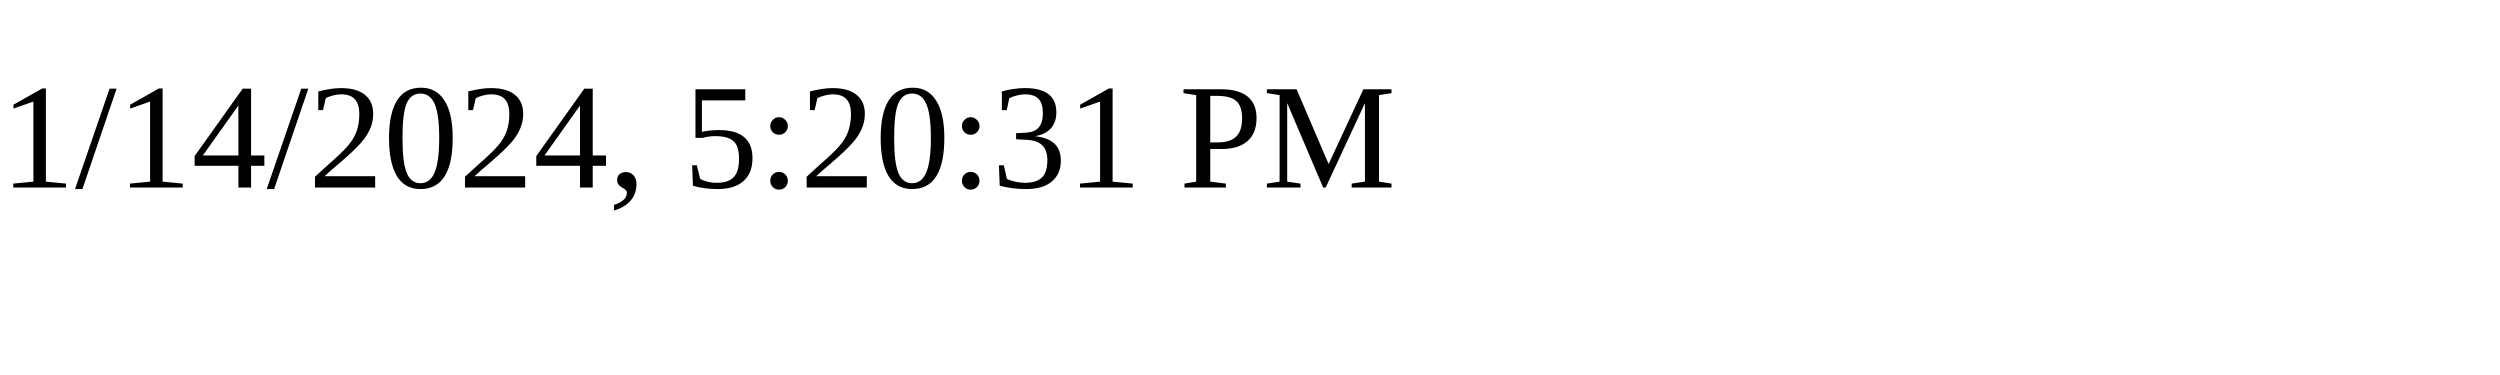
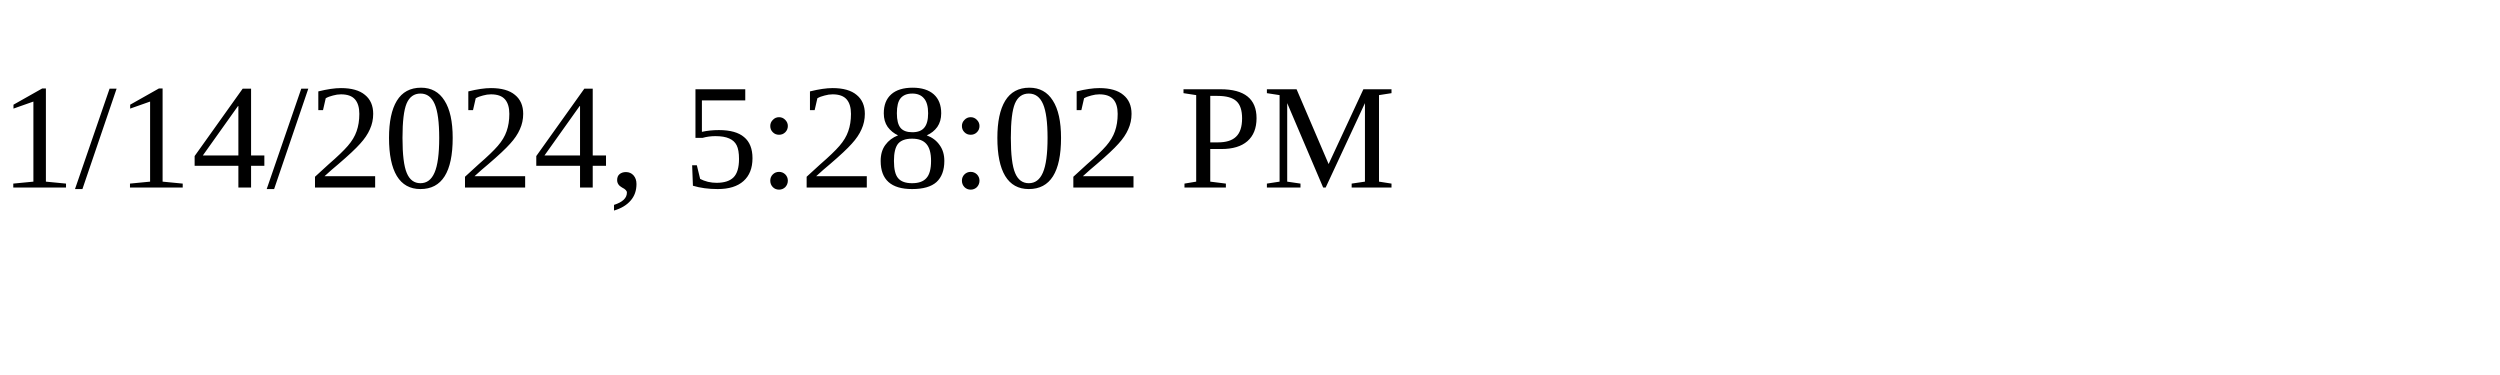
<svg xmlns="http://www.w3.org/2000/svg" height="30" width="200">
-   <text x="0" y="15">1/14/2024, 5:20:31 PM</text>
+   <text x="0" y="15">1/14/2024, 5:28:02 PM</text>
</svg>
